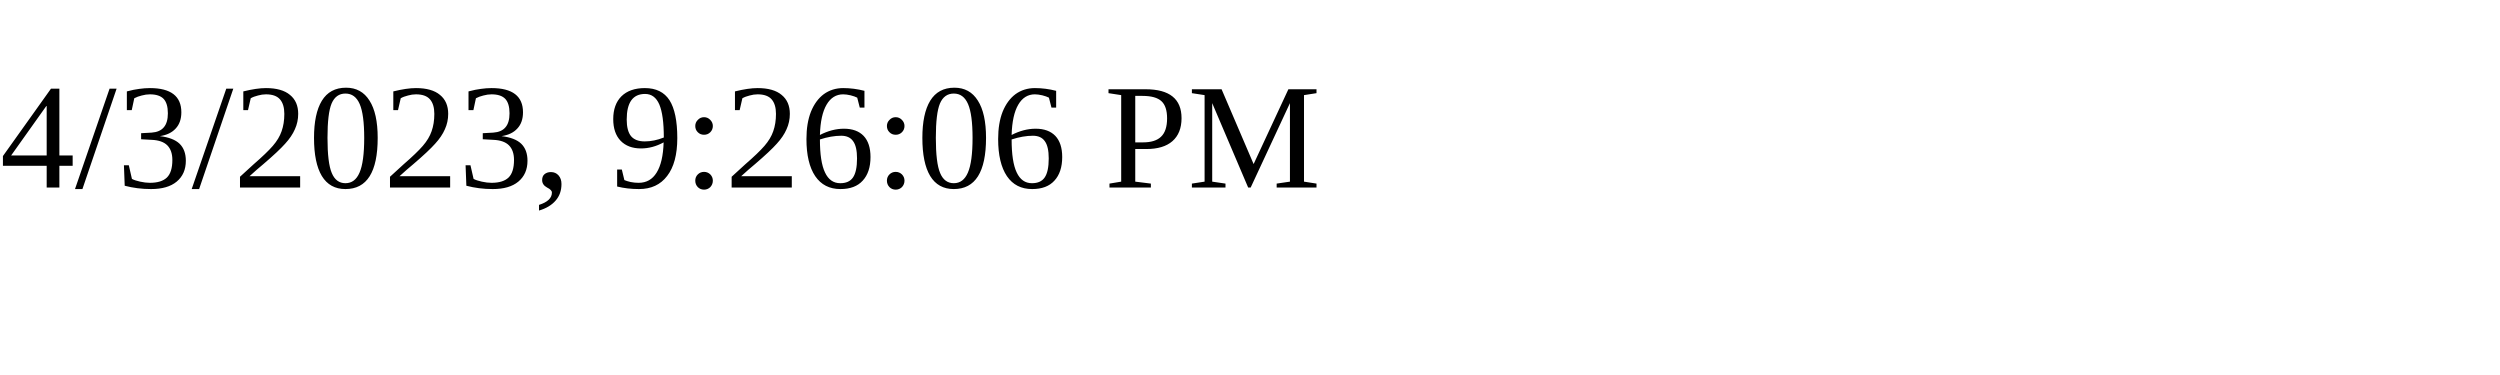
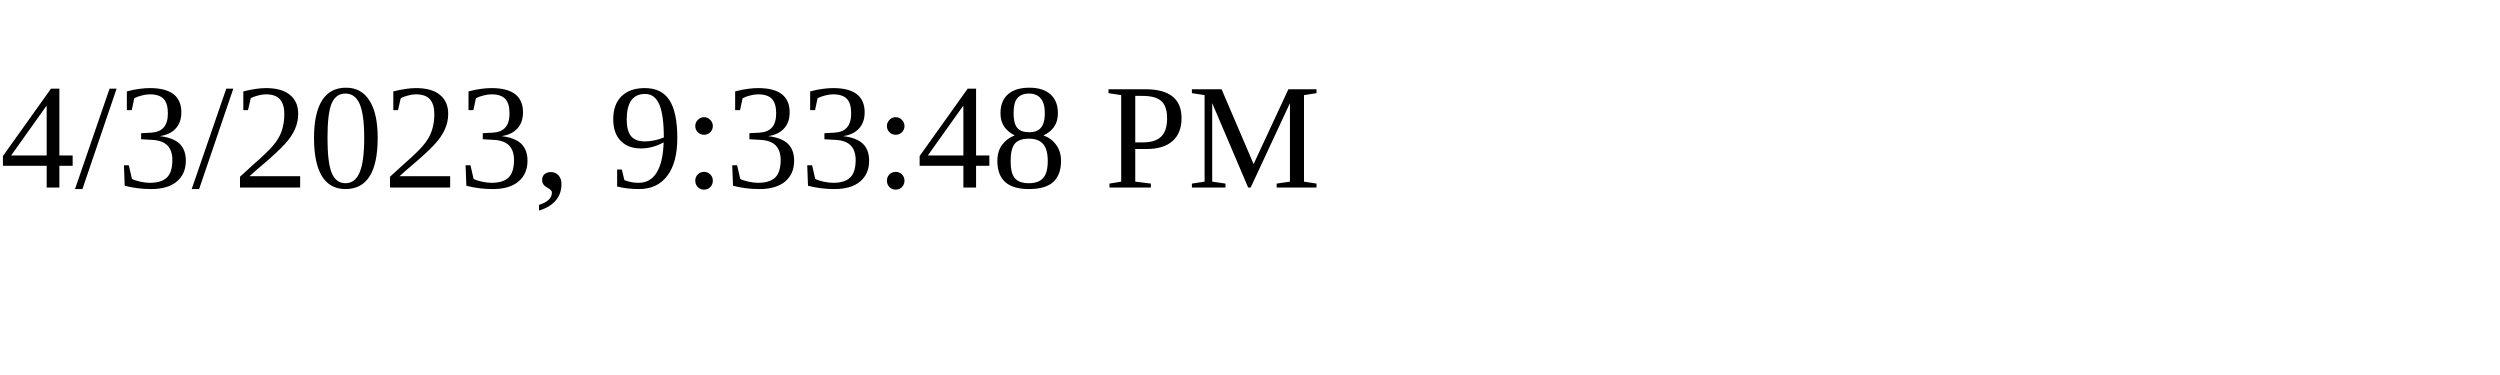
<svg xmlns="http://www.w3.org/2000/svg" height="30" width="200">
-   <text x="0" y="15">4/3/2023, 9:26:06 PM</text>
+   <text x="0" y="15">4/3/2023, 9:33:48 PM</text>
</svg>
